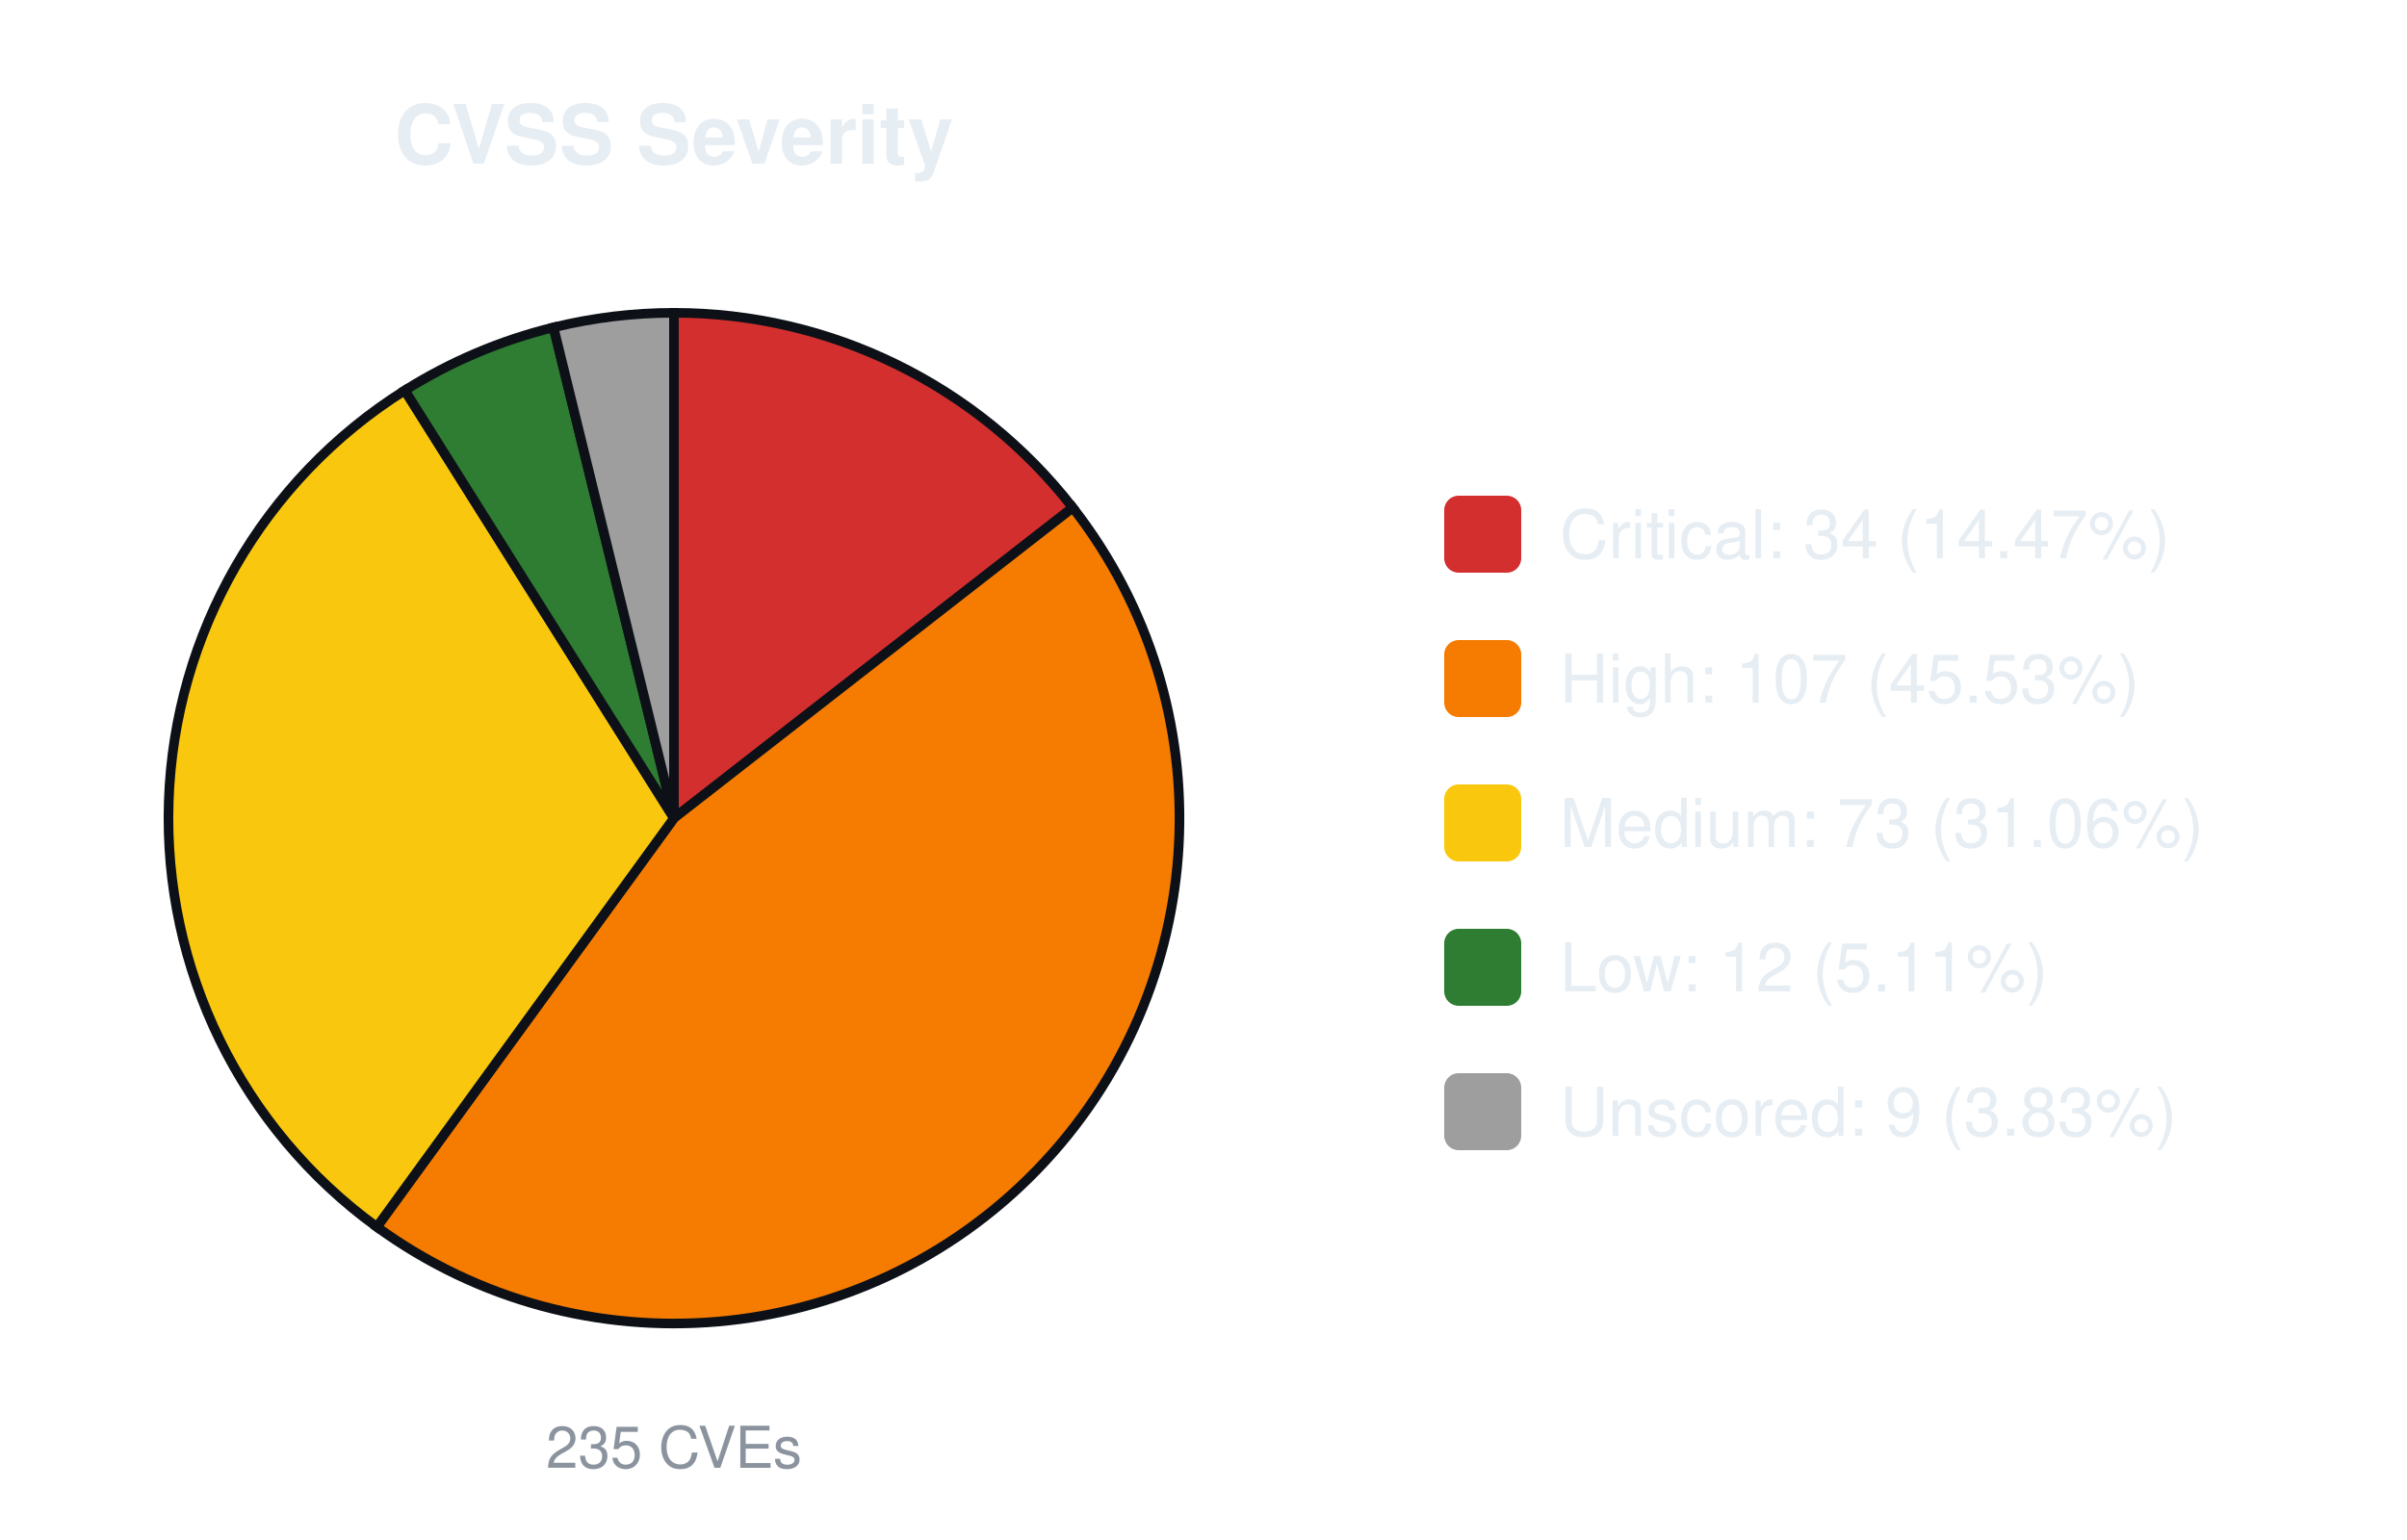
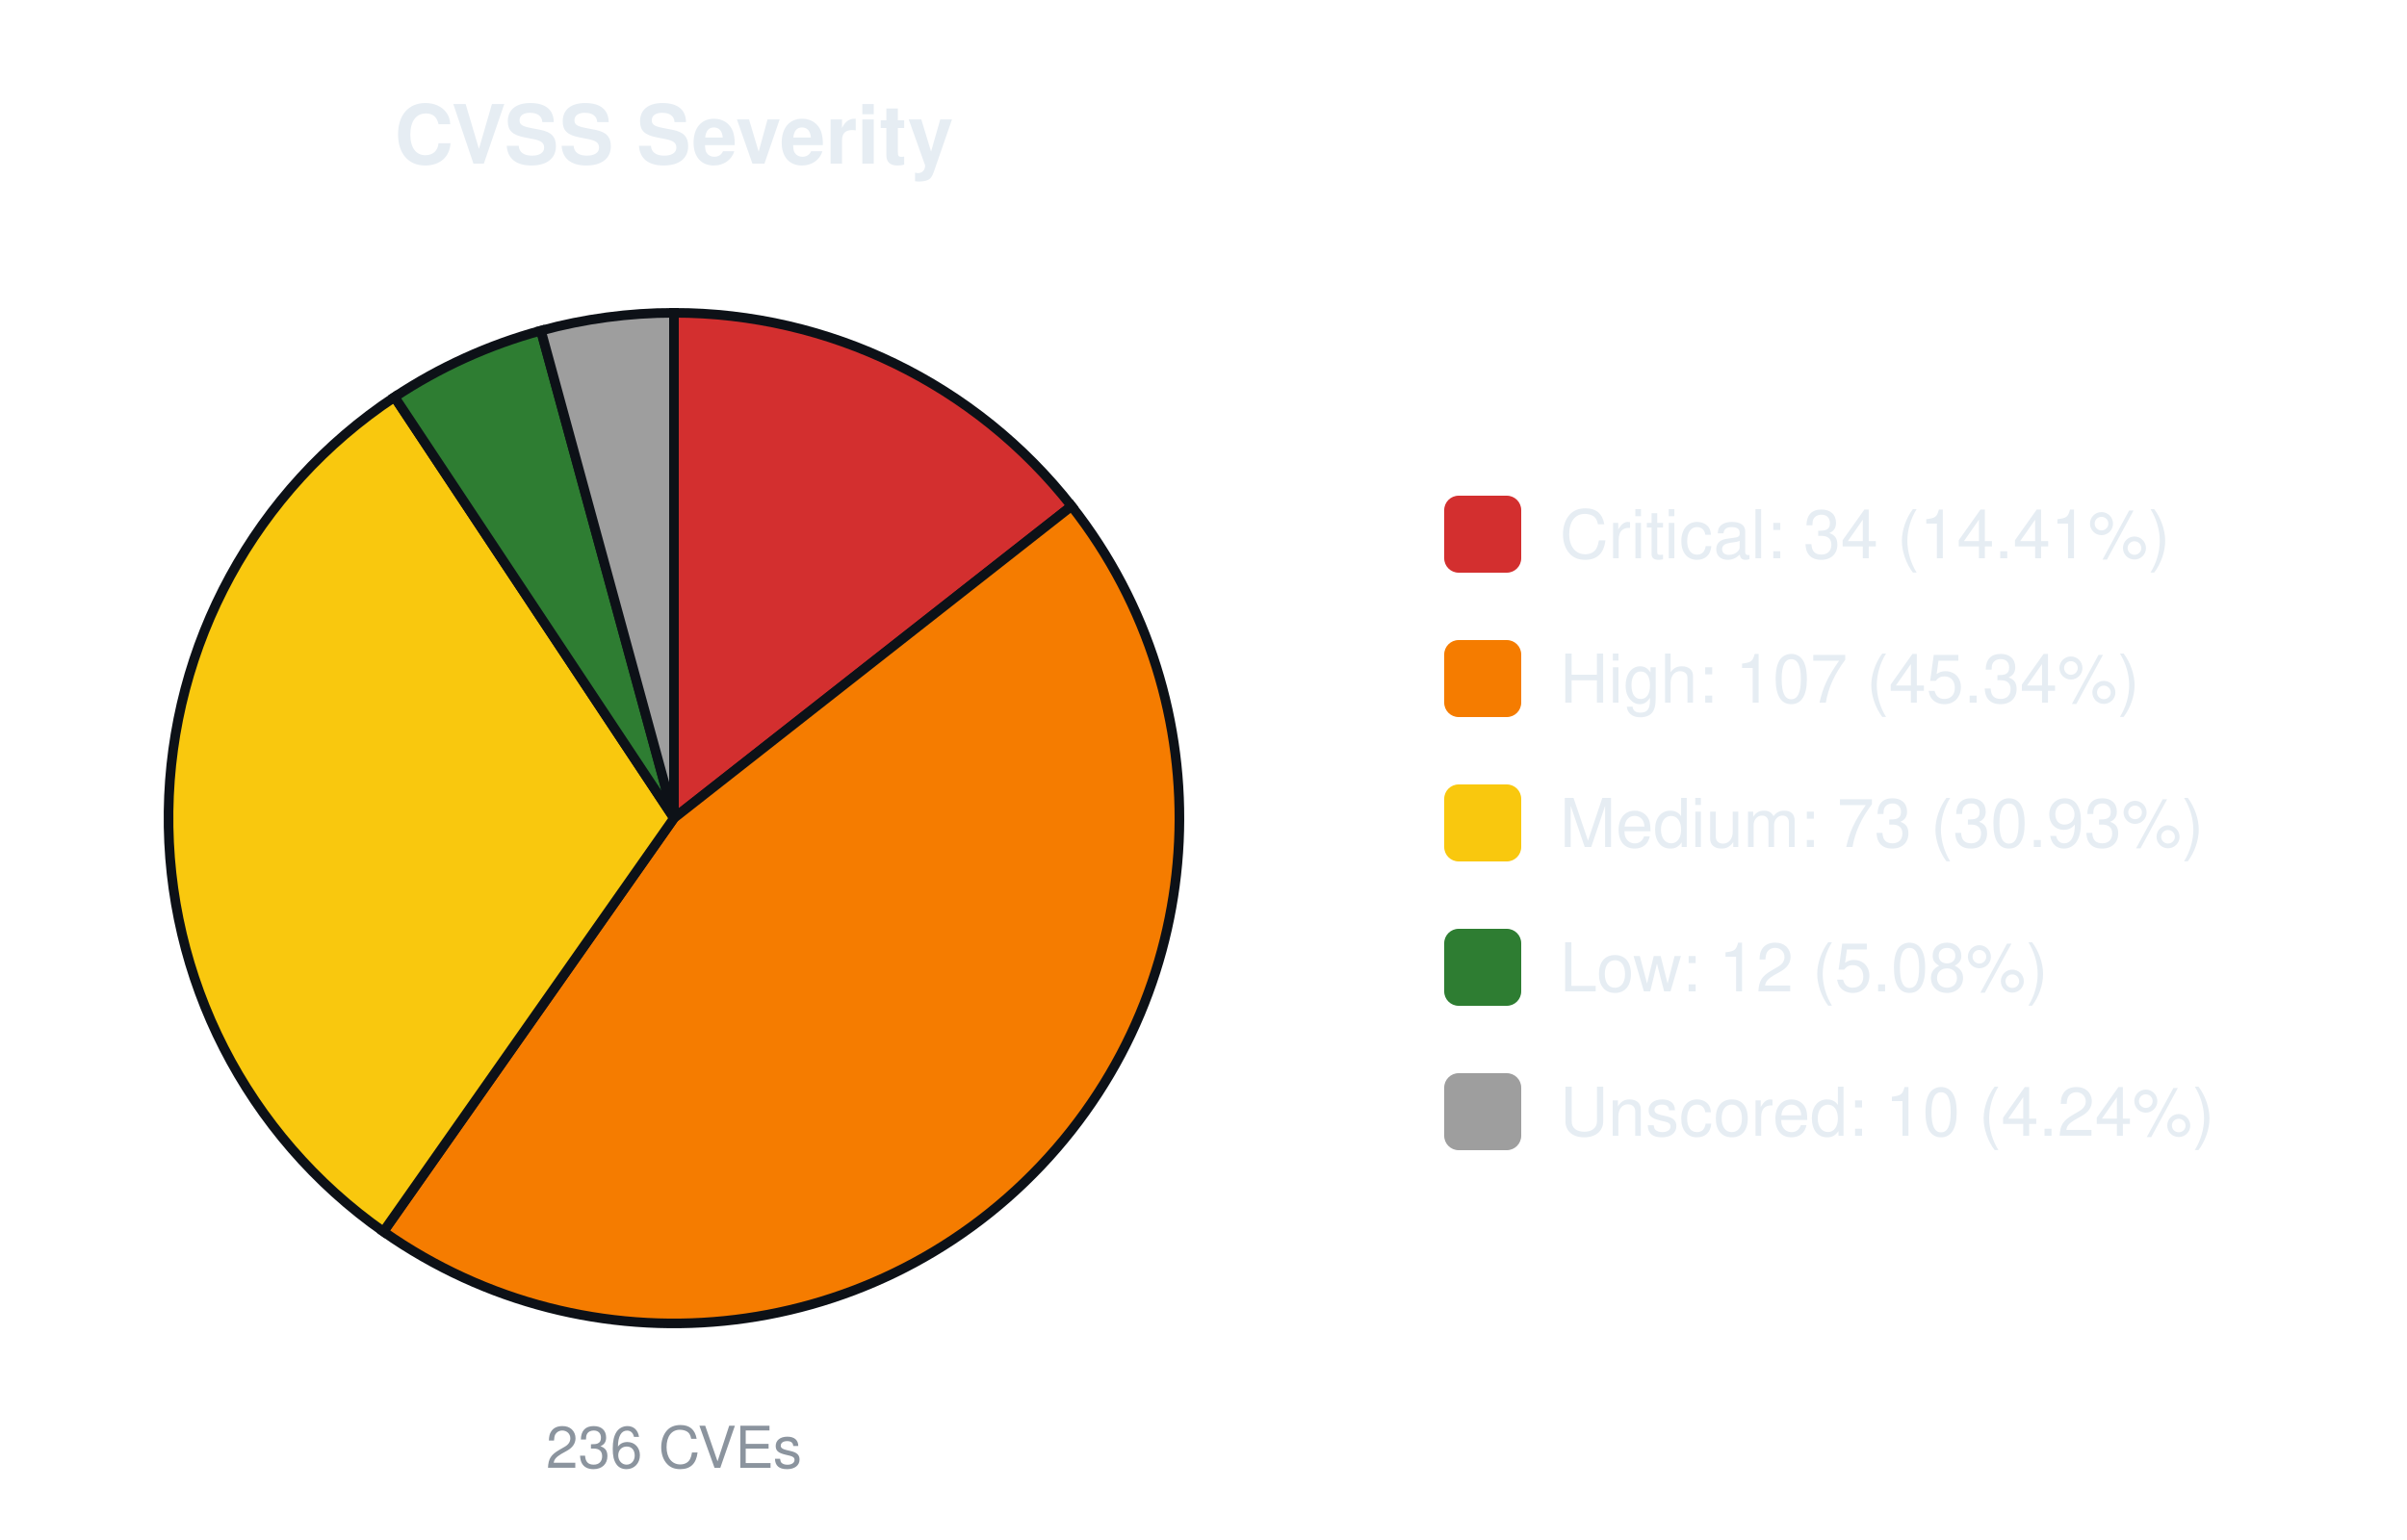
<svg xmlns="http://www.w3.org/2000/svg" width="500" height="320" viewBox="0 0 500 320" font-family="-apple-system,Segoe UI,Helvetica,Arial,sans-serif">
  <text x="140.0" y="34" font-size="17" font-weight="600" text-anchor="middle" fill="#e6edf3">CVSS Severity</text>
-   <path d="M140.00,170.00 L140.00,65.00 A105.0,105.0 0 0 1 222.84,105.48 Z" fill="#d32f2f" stroke="#0d1117" stroke-width="2" />
-   <path d="M140.00,170.00 L222.84,105.48 A105.0,105.0 0 0 1 78.28,254.95 Z" fill="#f57c00" stroke="#0d1117" stroke-width="2" />
-   <path d="M140.00,170.00 L78.28,254.95 A105.0,105.0 0 0 1 84.09,81.12 Z" fill="#f9c80e" stroke="#0d1117" stroke-width="2" />
-   <path d="M140.00,170.00 L84.09,81.12 A105.0,105.0 0 0 1 114.98,68.03 Z" fill="#2e7d32" stroke="#0d1117" stroke-width="2" />
-   <path d="M140.00,170.00 L114.98,68.03 A105.0,105.0 0 0 1 140.00,65.00 Z" fill="#9e9e9e" stroke="#0d1117" stroke-width="2" />
-   <text x="140.0" y="305" font-size="12" text-anchor="middle" fill="#8b949e">235 CVEs</text>
+   <path d="M140.00,170.00 L140.00,65.00 A105.0,105.0 0 0 1 222.59,105.16 Z" fill="#d32f2f" stroke="#0d1117" stroke-width="2" />
+   <path d="M140.00,170.00 L222.59,105.16 A105.0,105.0 0 0 1 79.65,255.92 Z" fill="#f57c00" stroke="#0d1117" stroke-width="2" />
+   <path d="M140.00,170.00 L79.65,255.92 A105.0,105.0 0 0 1 81.96,82.50 Z" fill="#f9c80e" stroke="#0d1117" stroke-width="2" />
+   <path d="M140.00,170.00 L81.96,82.50 A105.0,105.0 0 0 1 112.37,68.70 Z" fill="#2e7d32" stroke="#0d1117" stroke-width="2" />
+   <path d="M140.00,170.00 L112.37,68.70 A105.0,105.0 0 0 1 140.00,65.00 Z" fill="#9e9e9e" stroke="#0d1117" stroke-width="2" />
+   <text x="140.0" y="305" font-size="12" text-anchor="middle" fill="#8b949e">236 CVEs</text>
  <rect x="300.0" y="103.0" width="16" height="16" rx="3" fill="#d32f2f" />
-   <text x="324.0" y="116.0" font-size="14" fill="#e6edf3">Critical: 34 (14.47%)</text>
+   <text x="324.0" y="116.0" font-size="14" fill="#e6edf3">Critical: 34 (14.41%)</text>
  <rect x="300.0" y="133.0" width="16" height="16" rx="3" fill="#f57c00" />
-   <text x="324.0" y="146.0" font-size="14" fill="#e6edf3">High: 107 (45.53%)</text>
+   <text x="324.0" y="146.0" font-size="14" fill="#e6edf3">High: 107 (45.34%)</text>
  <rect x="300.0" y="163.0" width="16" height="16" rx="3" fill="#f9c80e" />
-   <text x="324.0" y="176.0" font-size="14" fill="#e6edf3">Medium: 73 (31.06%)</text>
+   <text x="324.0" y="176.0" font-size="14" fill="#e6edf3">Medium: 73 (30.93%)</text>
  <rect x="300.0" y="193.0" width="16" height="16" rx="3" fill="#2e7d32" />
-   <text x="324.0" y="206.0" font-size="14" fill="#e6edf3">Low: 12 (5.11%)</text>
+   <text x="324.0" y="206.0" font-size="14" fill="#e6edf3">Low: 12 (5.08%)</text>
  <rect x="300.0" y="223.0" width="16" height="16" rx="3" fill="#9e9e9e" />
-   <text x="324.0" y="236.0" font-size="14" fill="#e6edf3">Unscored: 9 (3.83%)</text>
+   <text x="324.0" y="236.0" font-size="14" fill="#e6edf3">Unscored: 10 (4.24%)</text>
</svg>
